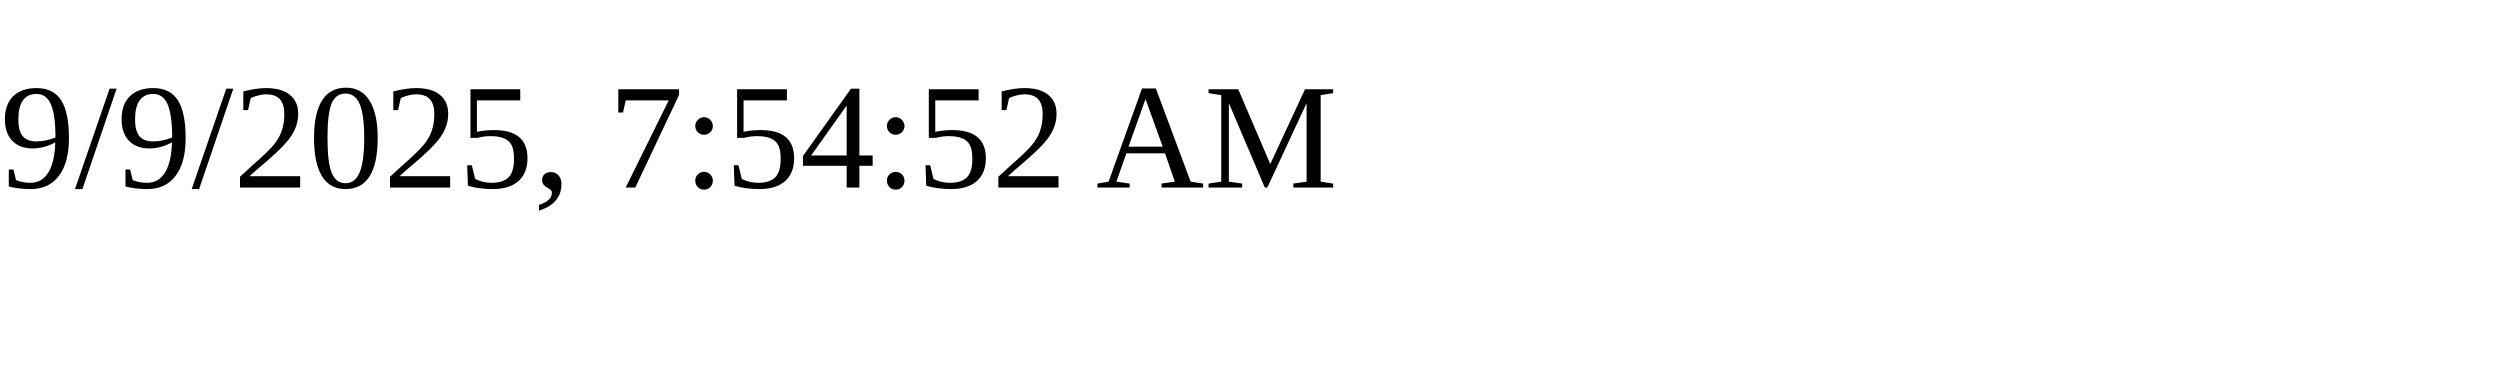
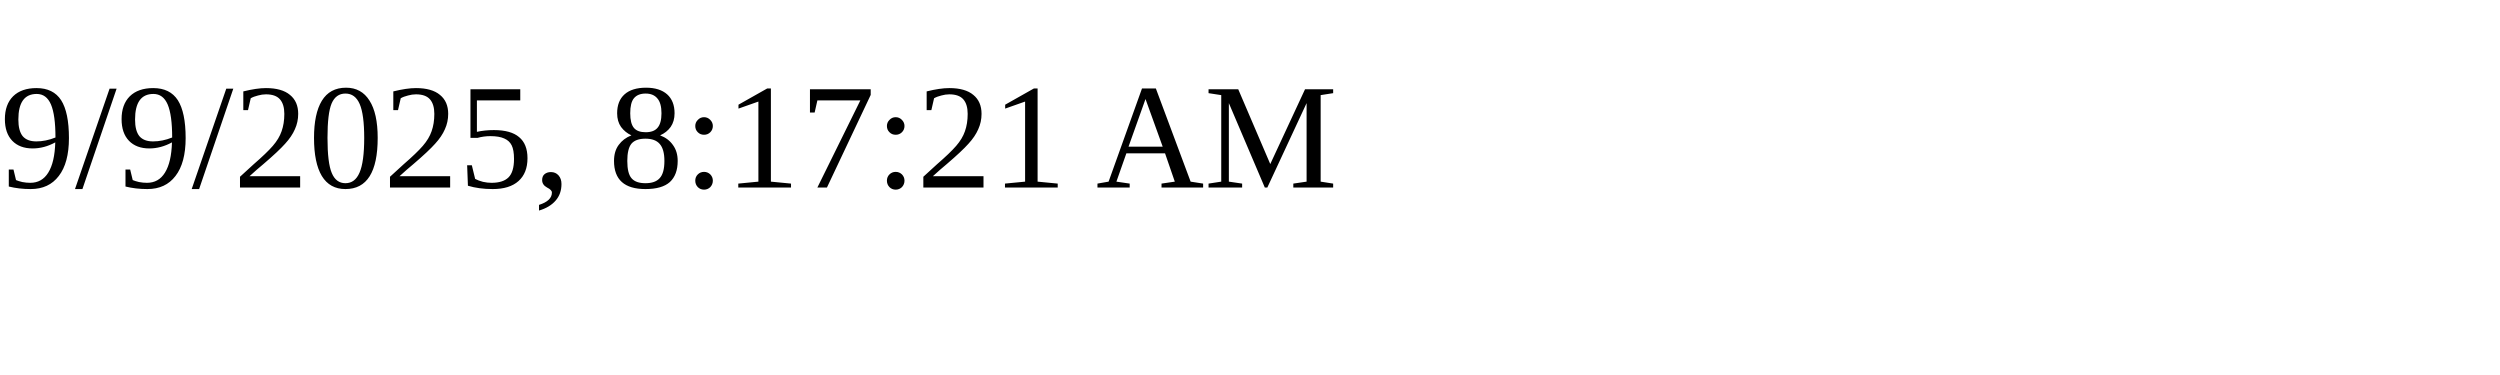
<svg xmlns="http://www.w3.org/2000/svg" height="30" width="200">
-   <text x="0" y="15">9/9/2025, 7:54:52 AM</text>
+   <text x="0" y="15">9/9/2025, 8:17:21 AM</text>
</svg>
